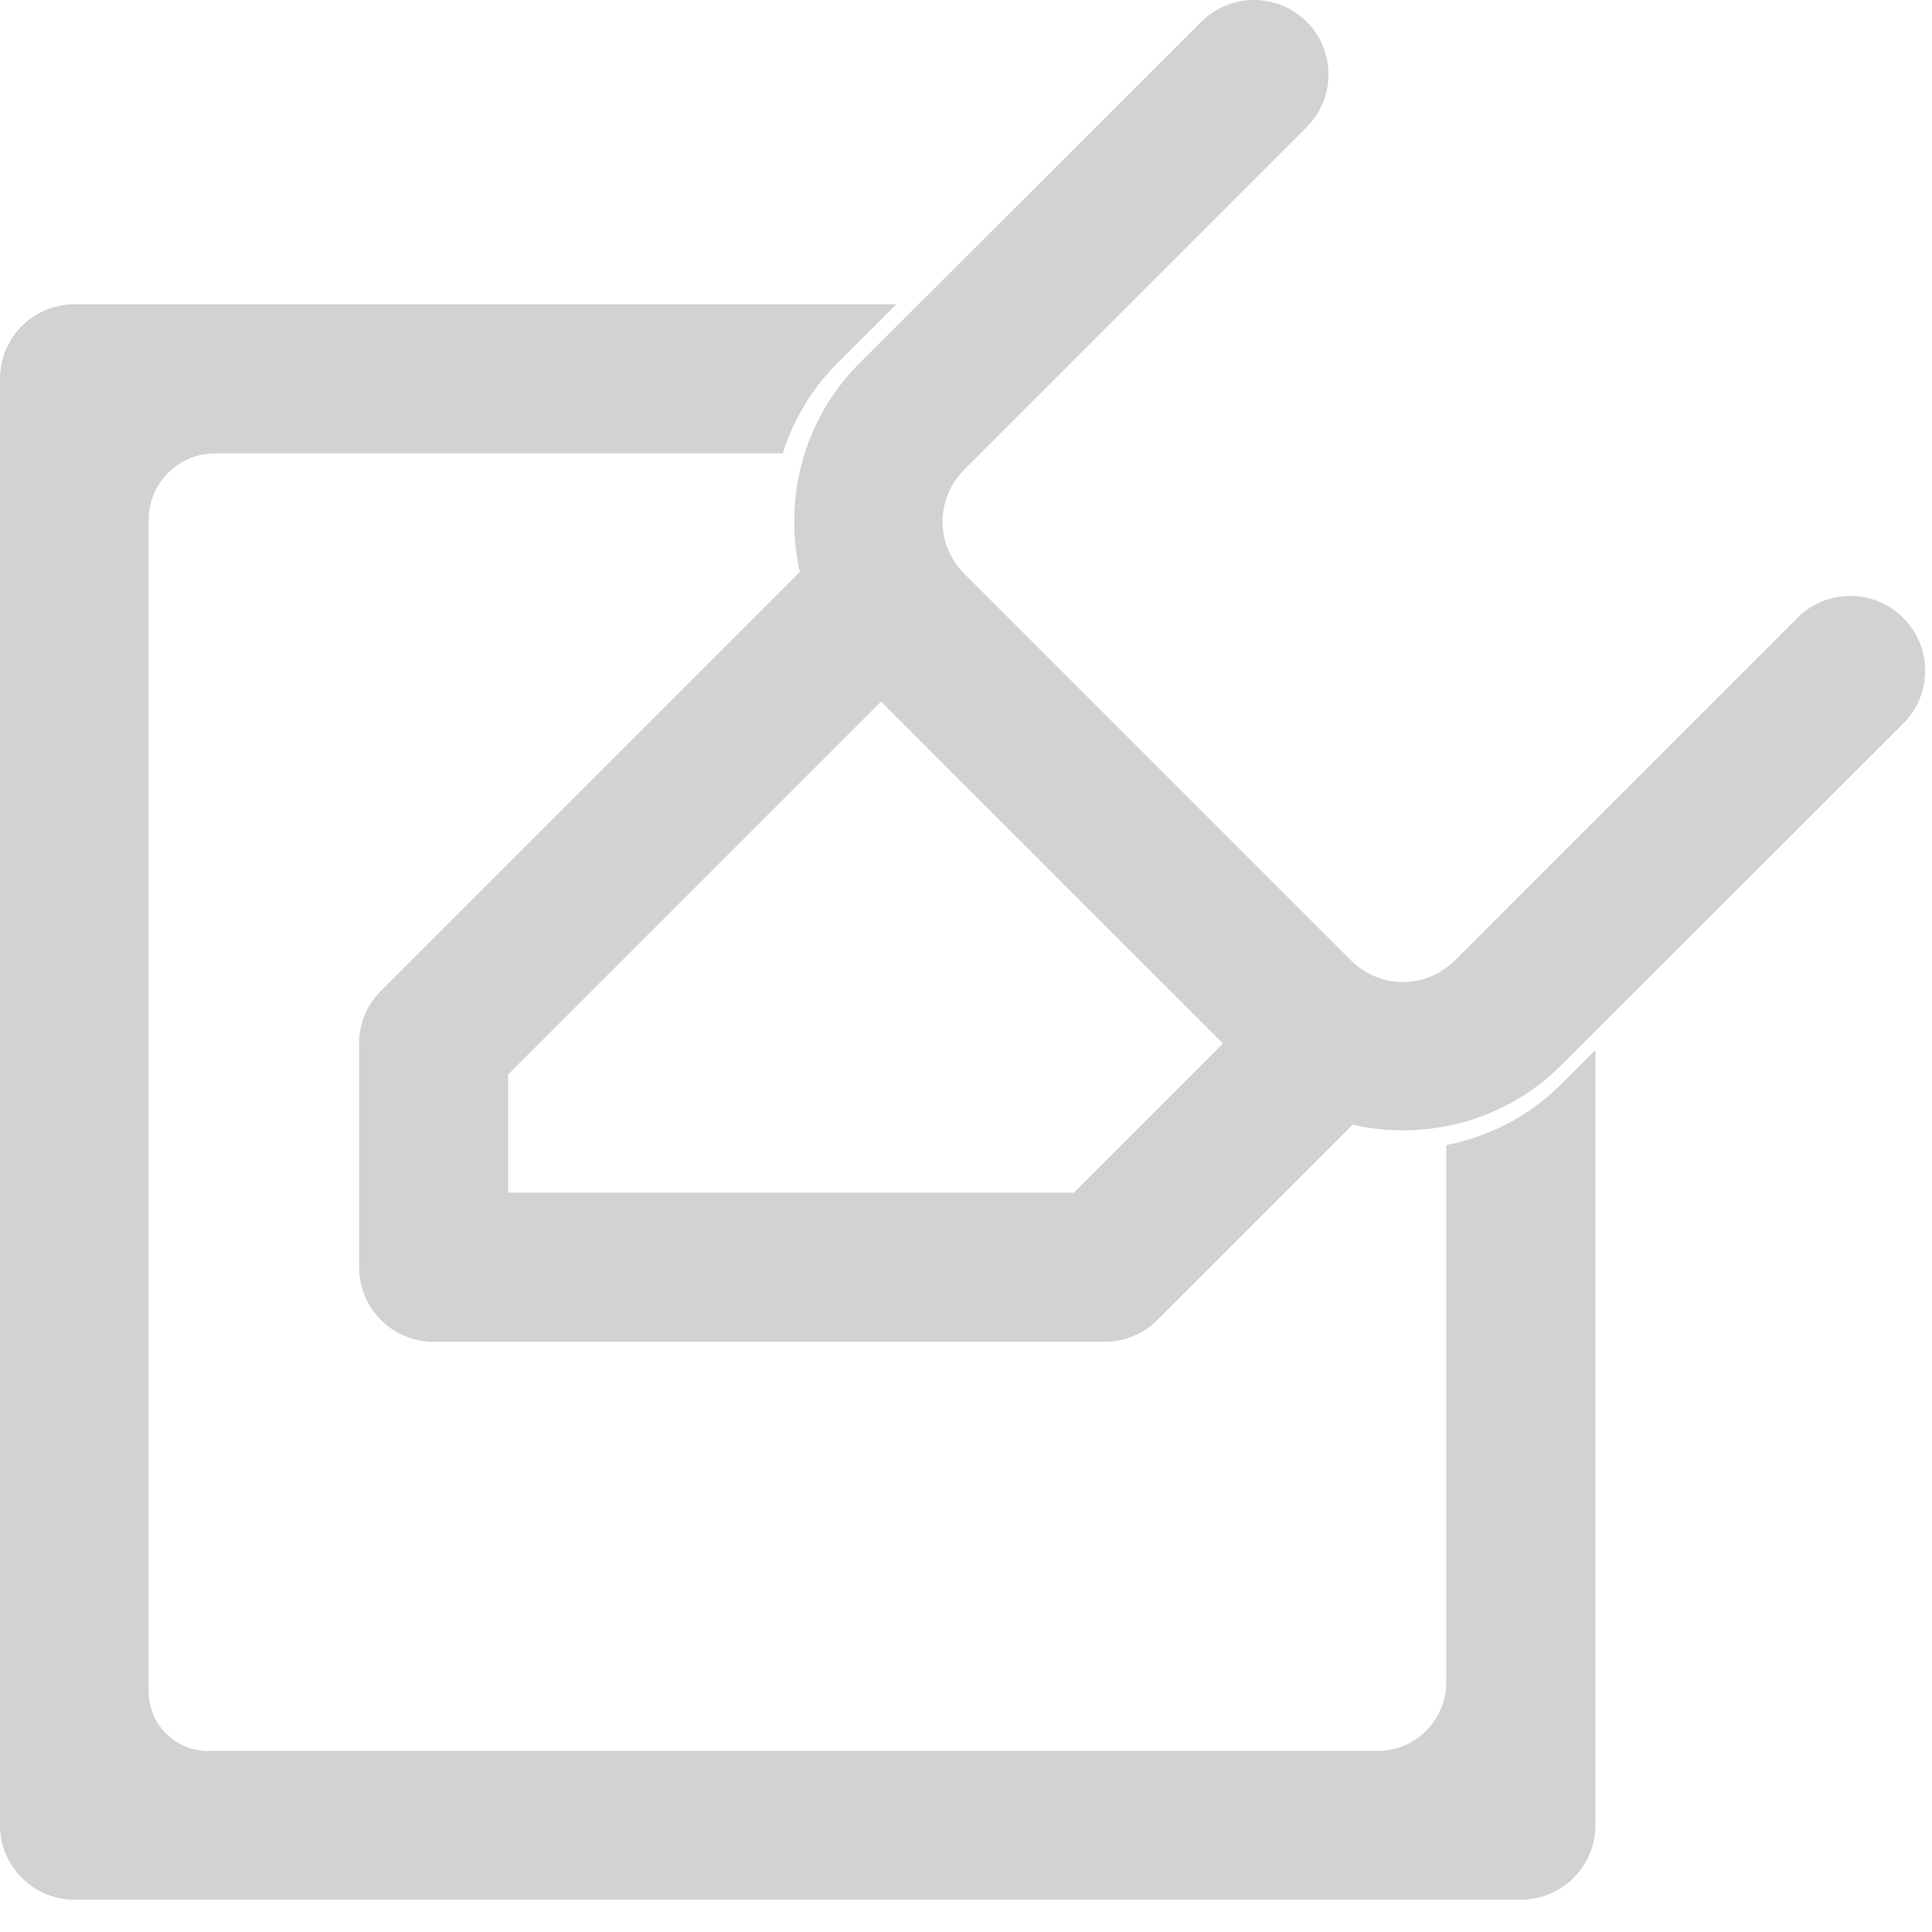
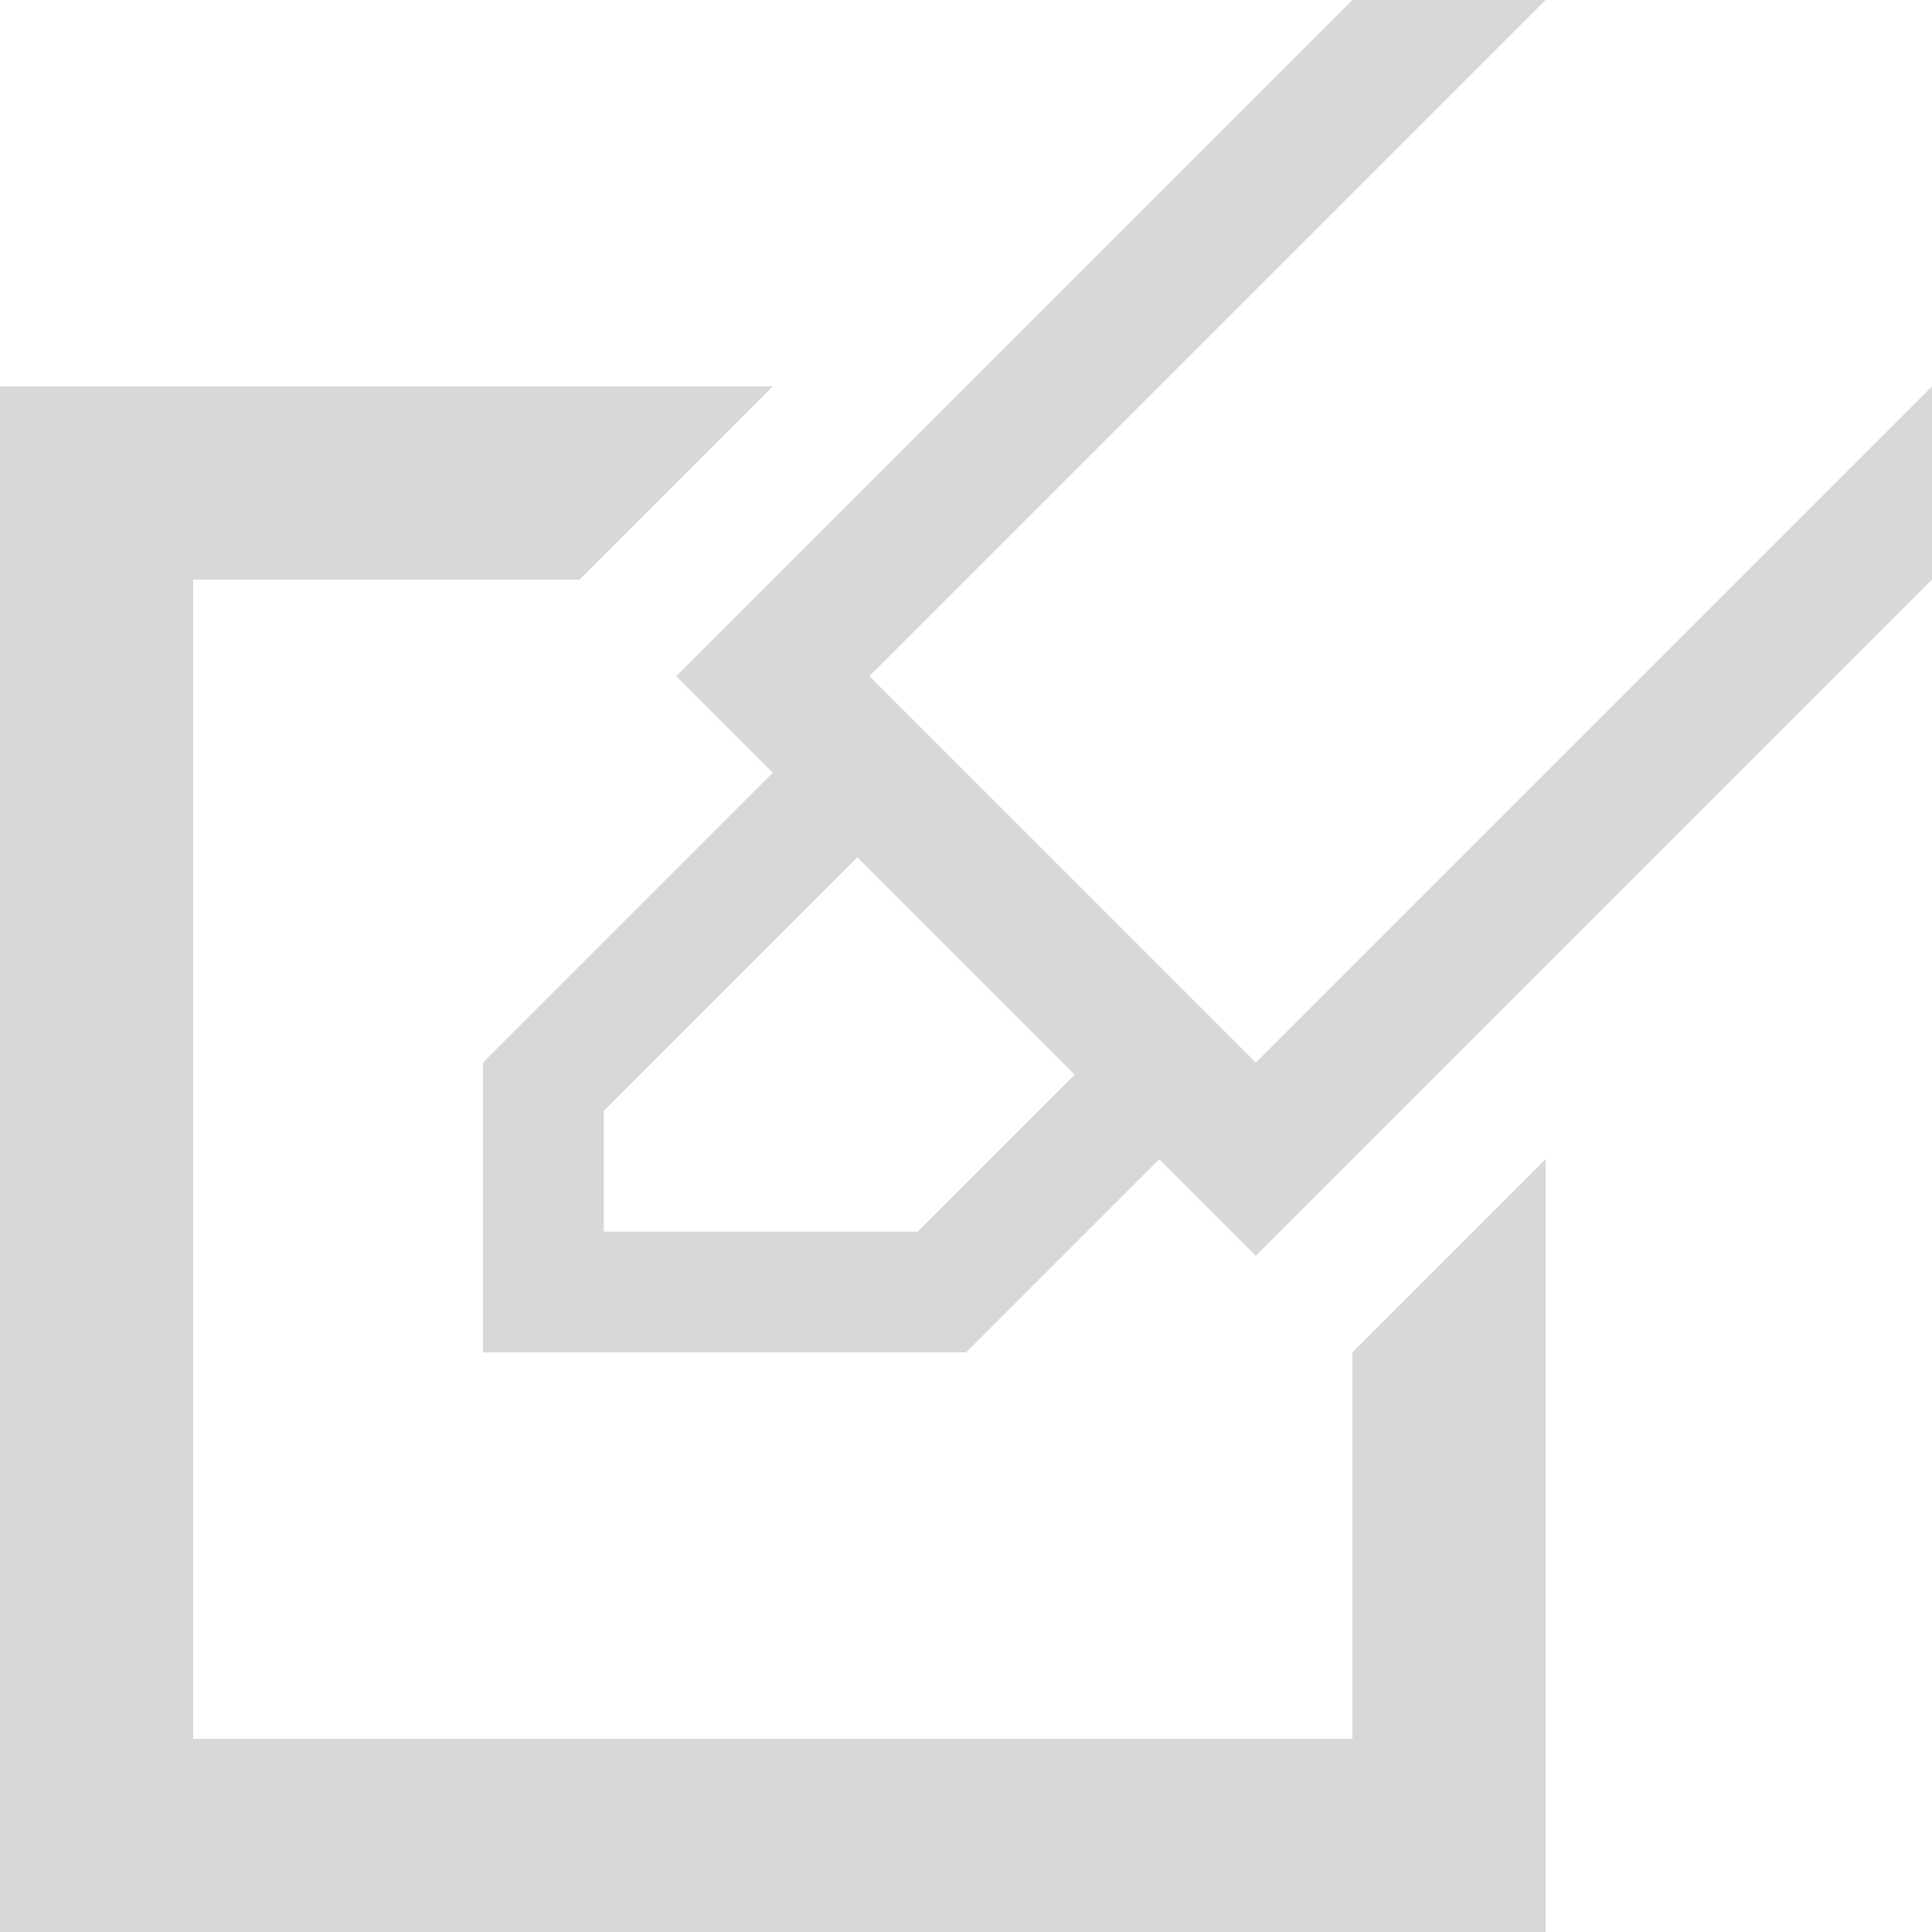
- <svg xmlns="http://www.w3.org/2000/svg" class="highlighter" width="16" height="16" fill="none" stroke="currentColor" stroke-linecap="round" stroke-linejoin="round" stroke-width="2" version="1.1" viewBox="0 0 16 16">
-   <g transform="matrix(.089363 0 0 .089363 25.794 6.8984)">
-     <path d="m-177.31-75.175-31.808 31.771a6.908 6.908 0 0 0-0.037 0.036c-7.846 8.005-7.846 21.025 0 29.029a6.908 6.908 0 0 0 0.037 0.036l35.939 35.939a6.908 6.908 0 0 0 0.037 0.036c8.005 7.846 21.025 7.846 29.029 0a6.908 6.908 0 0 0 0.037-0.036l31.806-31.771a6.907 6.907 0 0 0 0-9.798 6.907 6.907 0 0 0-9.798 0l-31.735 31.735c-2.743 2.688-6.91 2.688-9.652 0l-35.829-35.829c-2.688-2.743-2.688-6.91 0-9.652l31.735-31.735a6.907 6.907 0 0 0 0-9.762 6.907 6.907 0 0 0-9.762 0z" fill="#d2d2d2" stroke-width="0" />
-     <path d="m-205.57-48.998h-76.201c-3.802 0.019-6.875 3.107-6.873 6.91v134.07c0.019 3.788 3.085 6.854 6.873 6.873h134.07c3.803 0.001 6.891-3.071 6.91-6.873v-71.873l-3.291 3.291c-0.012 0.012-0.024 0.024-0.037 0.036-2.973 2.914-6.65 4.735-10.493 5.484v49.79c-7e-3 3.51-2.851 6.354-6.361 6.362h-108.37c-3.052 0.008-5.528-2.469-5.521-5.521v-108.59c9e-3 -3.389 2.754-6.133 6.142-6.142h52.62c0.946-2.996 2.571-5.815 4.899-8.19 0.012-0.012 0.024-0.024 0.037-0.036z" fill="#d2d2d2" stroke-width="0" style="paint-order:markers fill stroke" />
-     <path d="m-207-21.942-41.457 41.457v20.729h62.186l20.729-20.729" stroke="#d2d2d2" stroke-width="13.819" />
-   </g>
+ <svg xmlns="http://www.w3.org/2000/svg" viewBox="0 0 20 20" width="20" height="20" xml:space="preserve" style="fill-rule:evenodd;clip-rule:evenodd;stroke-linejoin:round;stroke-miterlimit:2">
+   <path d="m12 12-2 2H5v-3l3-3-1-1 7-7h2L9 7l4 4 7-7v2l-7 7-1-1ZM8.875 8.875 6.25 11.5v1.25H9.5l1.625-1.625-2.25-2.25ZM0 4h8L6 6H2v12h12v-4l2-2v8H0V4Z" style="fill:#d8d8d8" />
</svg>
